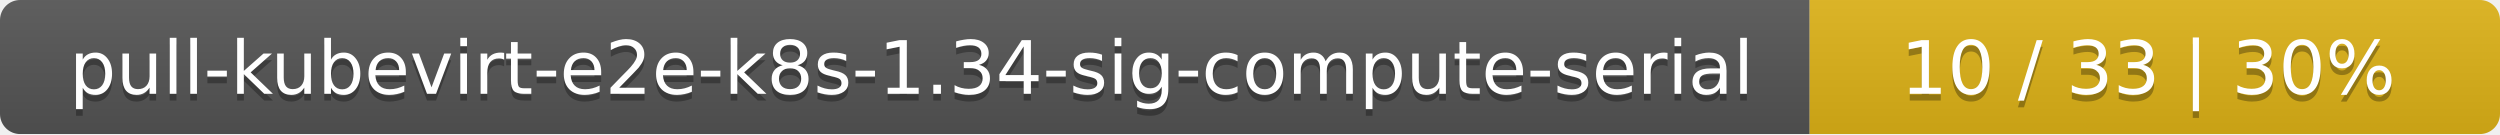
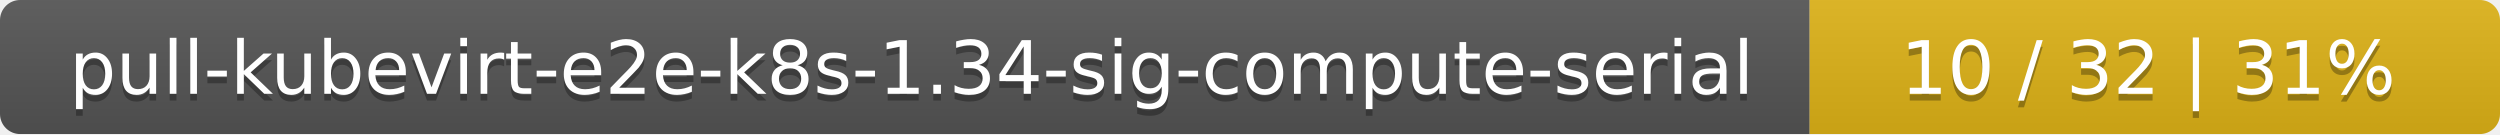
<svg xmlns="http://www.w3.org/2000/svg" width="373" height="20">
  <linearGradient id="smooth" x2="0" y2="100%">
    <stop offset="0" stop-color="#bbb" stop-opacity=".1" />
    <stop offset="1" stop-opacity=".1" />
  </linearGradient>
  <mask id="round">
    <rect width="373" height="20" rx="3" fill="#fff" />
  </mask>
  <g mask="url(#round)">
    <rect width="270" height="20" fill="#555" />
    <rect x="270" width="103" height="20" fill="#dfb317" />
    <rect width="373" height="20" fill="url(#smooth)" />
  </g>
  <g fill="#fff" text-anchor="middle" font-family="DejaVu Sans,Verdana,Geneva,sans-serif" font-size="11">
    <text x="136" y="15" fill="#010101" fill-opacity=".3">pull-kubevirt-e2e-k8s-1.34-sig-compute-serial</text>
    <text x="136" y="14">pull-kubevirt-e2e-k8s-1.34-sig-compute-serial</text>
-     <text x="320.5" y="15" fill="#010101" fill-opacity=".3">10 / 33    |    30%</text>
-     <text x="320.5" y="14">10 / 33    |    30%</text>
+     <text x="320.5" y="15" fill="#010101" fill-opacity=".3">10 / 32    |    31%</text>
+     <text x="320.5" y="14">10 / 32    |    31%</text>
  </g>
</svg>
